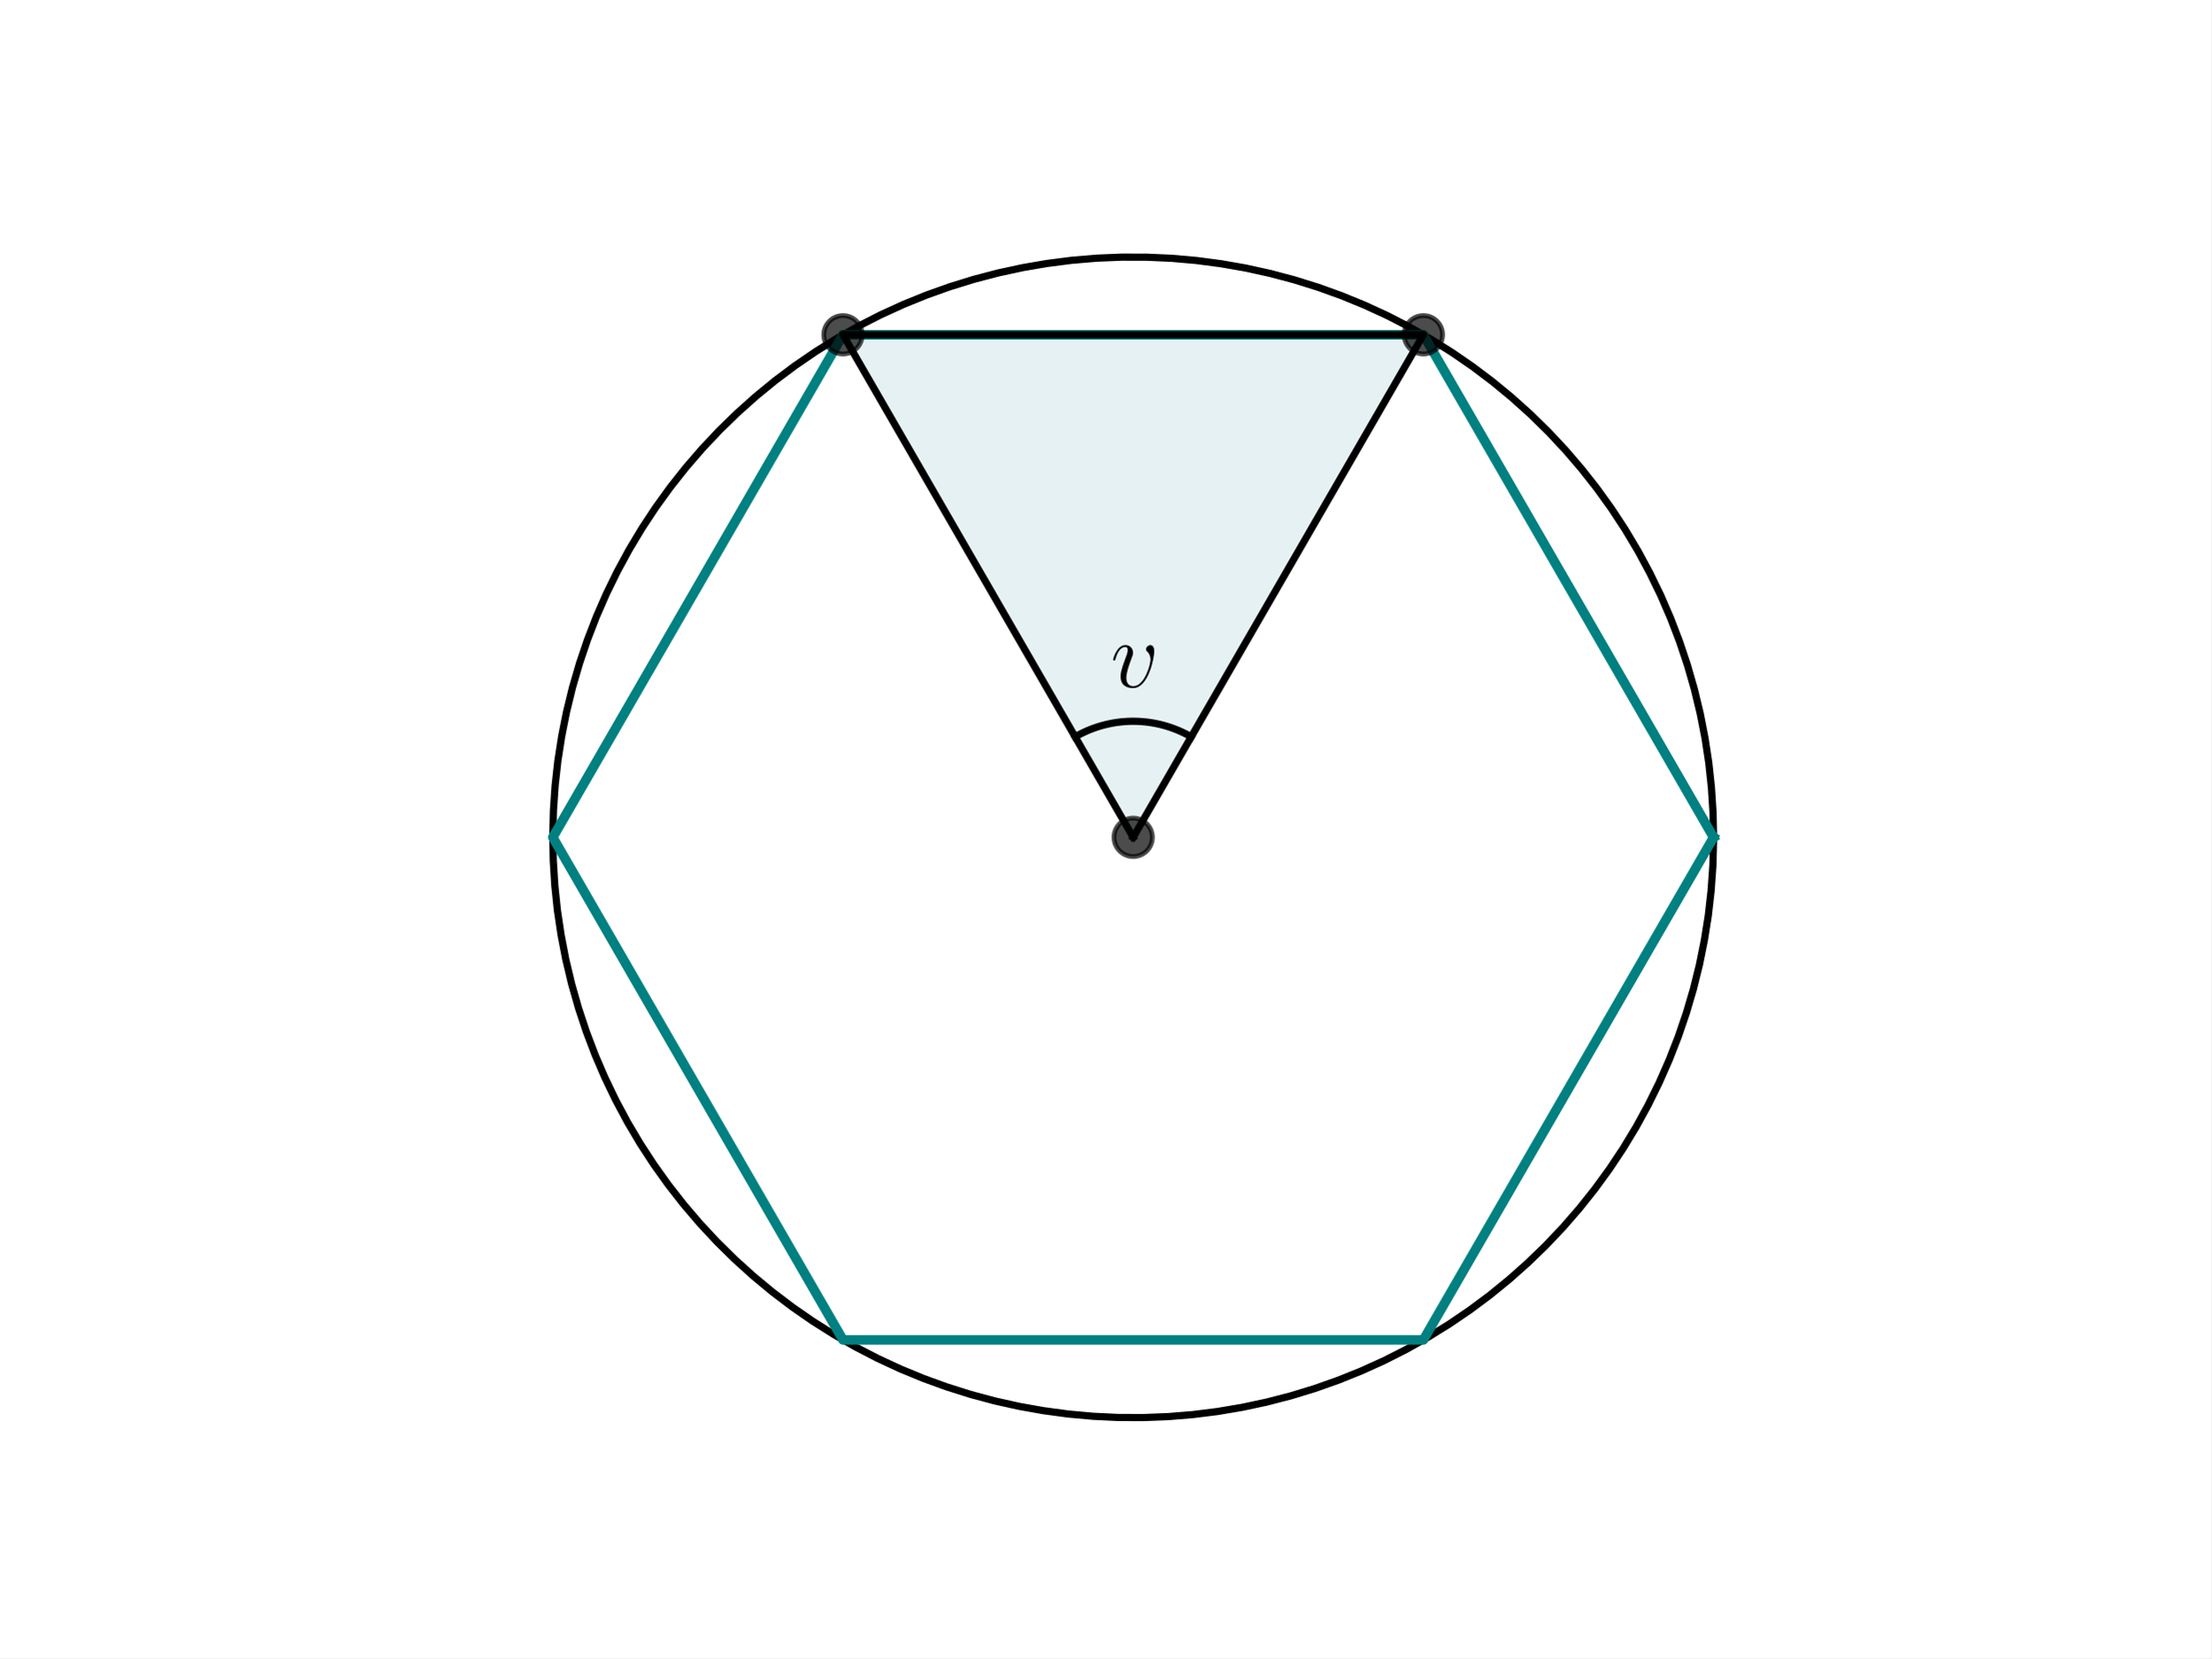
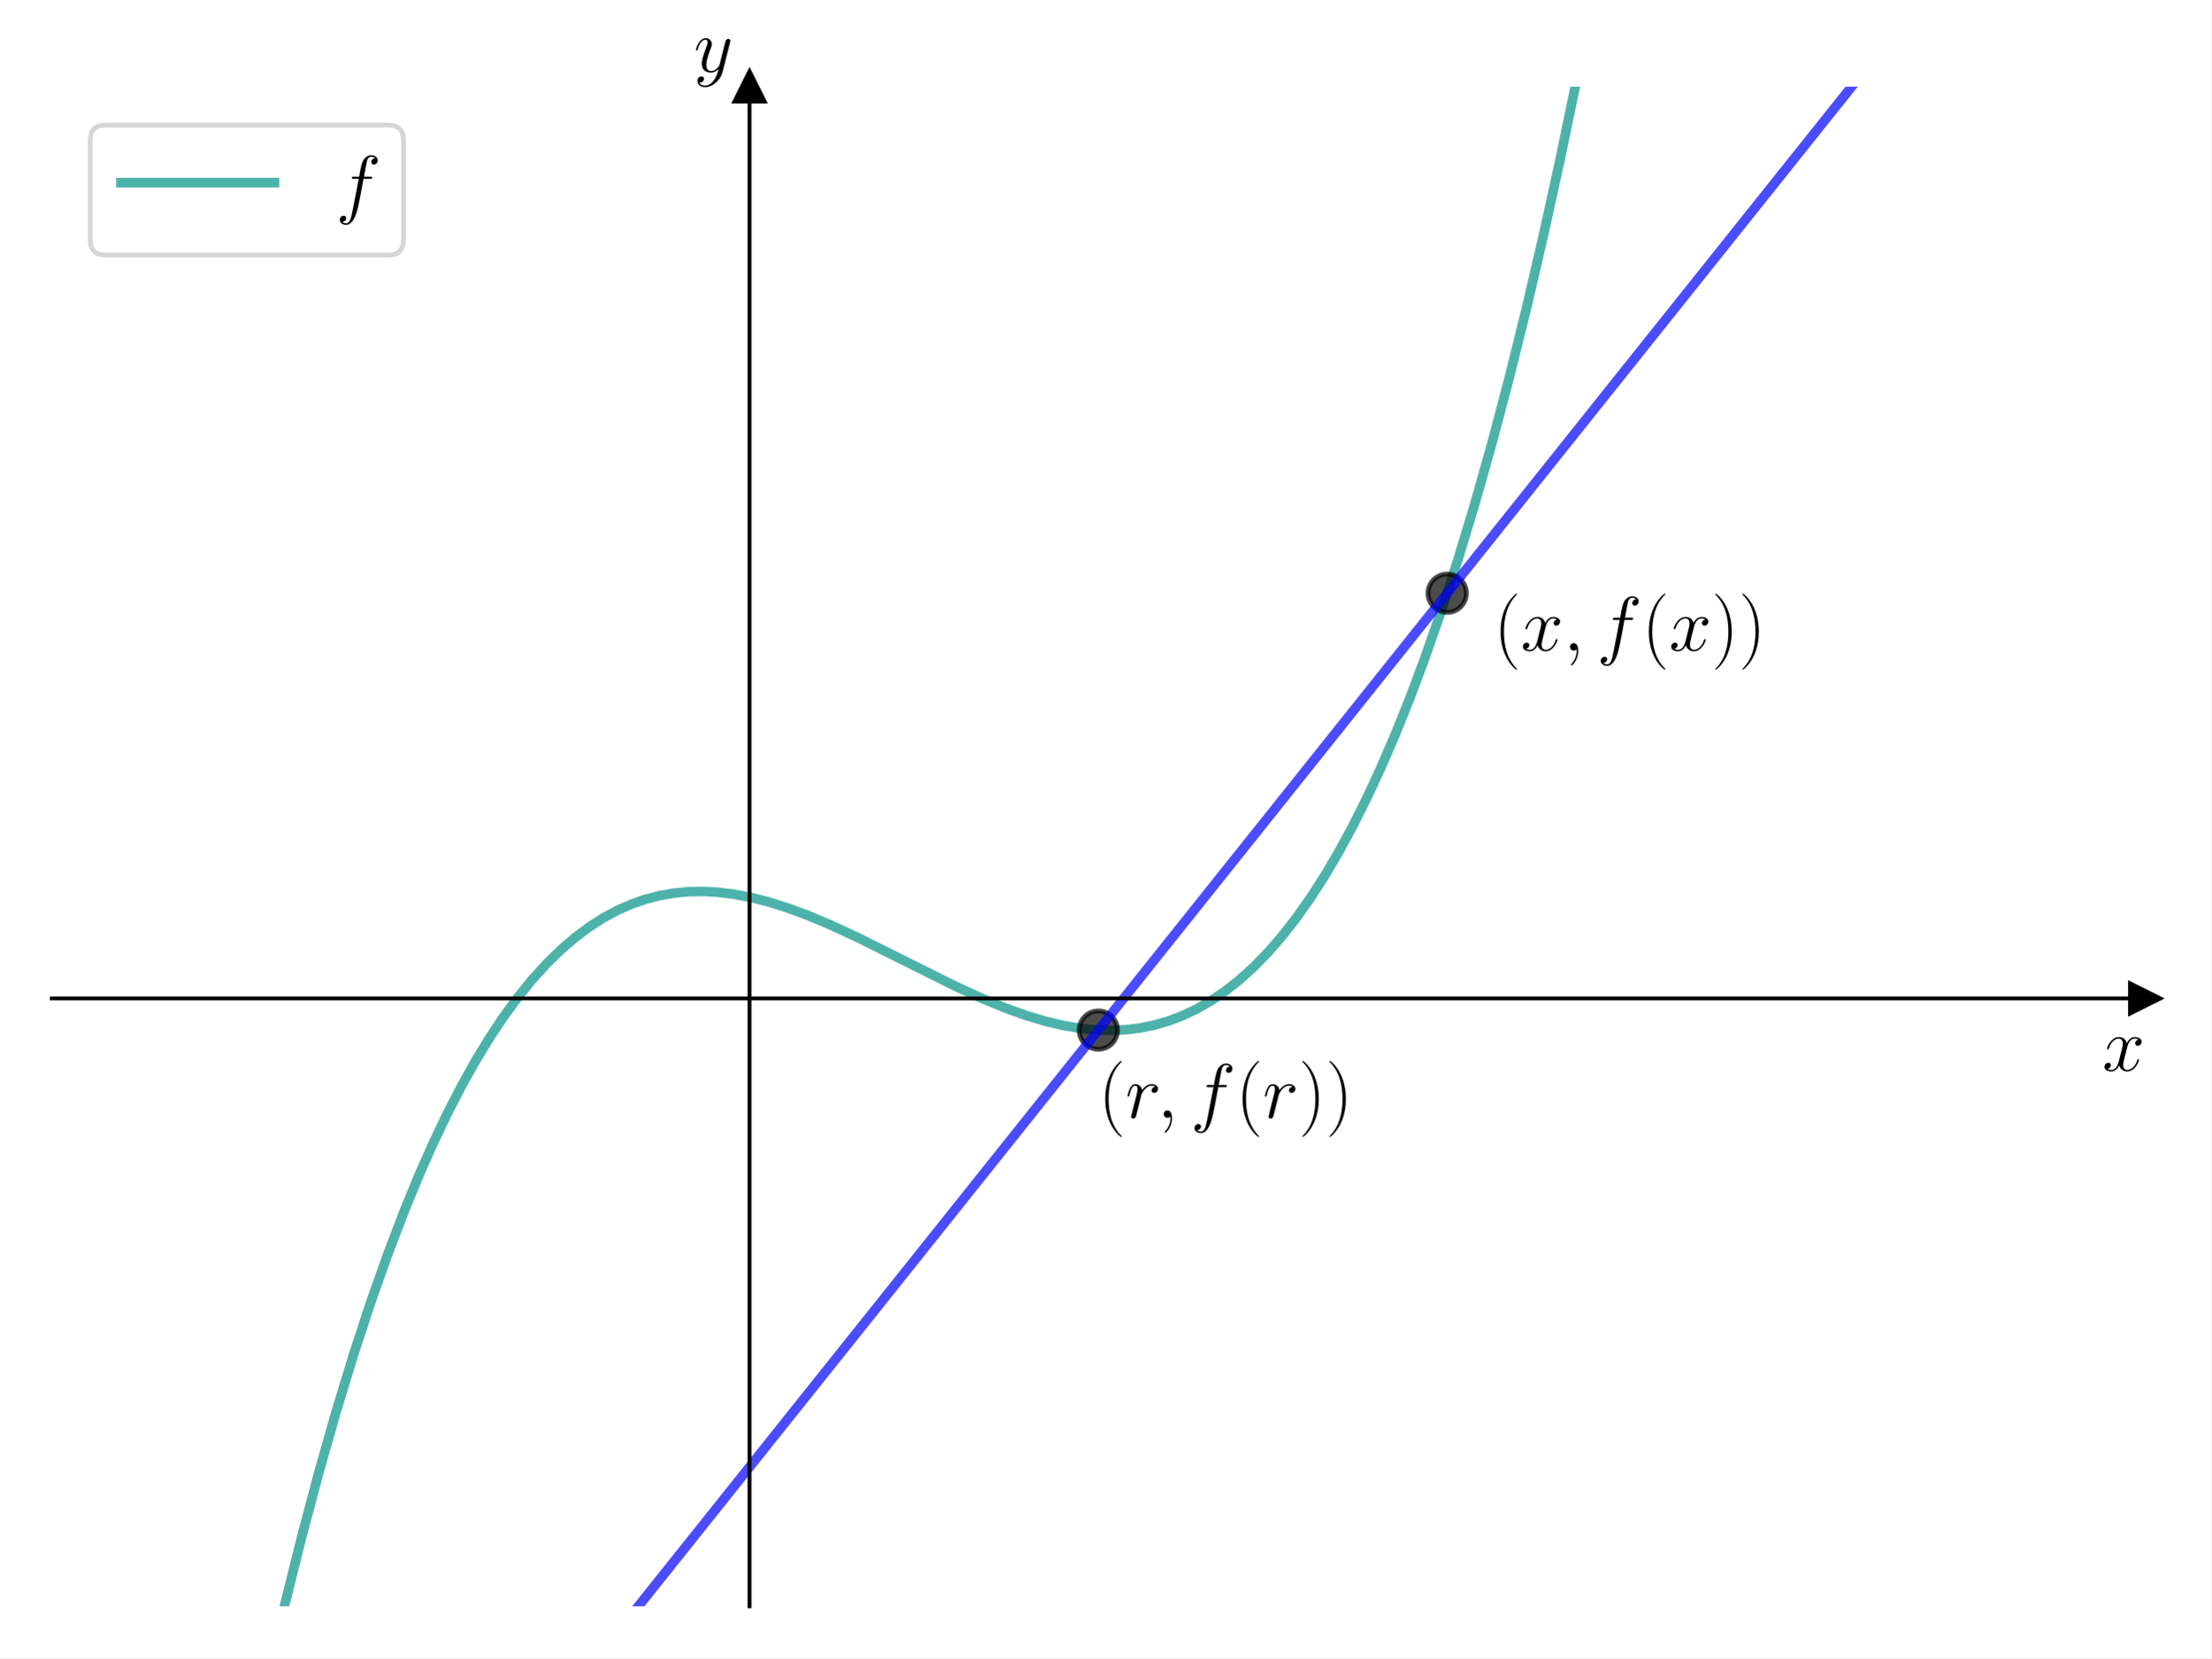
<svg xmlns="http://www.w3.org/2000/svg" xmlns:xlink="http://www.w3.org/1999/xlink" width="460.8pt" height="345.6pt" viewBox="0 0 460.8 345.6" version="1.1">
  <defs>
    <style type="text/css">*{stroke-linejoin: round; stroke-linecap: butt}</style>
  </defs>
  <g id="figure_1">
    <g id="patch_1">
      <path d="M 0 345.6  L 460.8 345.6  L 460.8 0  L 0 0  z " style="fill: #ffffff" />
    </g>
    <g id="axes_1">
      <g id="patch_2">
-         <path d="M 236.16 174.528  L 296.64 69.773  L 175.68 69.773  z " clip-path="url(#p64113de99e)" style="fill: #00718c; opacity: 0.1; stroke: #00718c; stroke-linejoin: miter" />
+         <path d="M 10.8 334.8  L 447 334.8  L 447 18.065  L 10.8 18.065  z " style="fill: #ffffff" />
+       </g>
+       <g id="matplotlib.axis_1">
+         <g id="text_1">
+           <g transform="translate(438.1306 223.1754) scale(0.16 -0.16)">
+             <defs>
+               <path id="CMMI12-78" d="M 3034 2606  C 2829 2567 2752 2414 2752 2293  C 2752 2139 2874 2088 2963 2088  C 3155 2088 3290 2254 3290 2427  C 3290 2695 2982 2816 2714 2816  C 2323 2816 2106 2433 2048 2312  C 1901 2816 1504 2816 1389 2816  C 736 2816 390 1980 390 1839  C 390 1814 416 1782 461 1782  C 512 1782 525 1820 538 1846  C 755 2555 1184 2689 1370 2689  C 1658 2689 1715 2420 1715 2267  C 1715 2127 1677 1980 1600 1673  L 1382 798  C 1286 415 1101 64 762 64  C 730 64 570 64 435 147  C 666 192 717 383 717 460  C 717 588 621 664 499 664  C 346 664 179 530 179 326  C 179 57 480 -64 755 -64  C 1062 -64 1280 179 1414 441  C 1517 64 1837 -64 2074 -64  C 2726 -64 3072 773 3072 913  C 3072 945 3046 971 3008 971  C 2950 971 2944 939 2925 888  C 2752 326 2381 64 2093 64  C 1869 64 1747 230 1747 492  C 1747 632 1773 734 1875 1156  L 2099 2024  C 2195 2408 2413 2689 2707 2689  C 2720 2689 2899 2689 3034 2606  z " transform="scale(0.015625)" />
+             </defs>
+             <use xlink:href="#CMMI12-78" transform="scale(0.996264)" />
+           </g>
+         </g>
+       </g>
+       <g id="matplotlib.axis_2">
+         <g id="text_2">
+           <g transform="translate(144.5897 14.96506) scale(0.16 -0.16)">
+             <defs>
+               <path id="CMMI12-79" d="M 1683 -700  C 1510 -939 1261 -1152 947 -1152  C 870 -1152 563 -1152 467 -889  C 486 -895 518 -895 531 -895  C 723 -895 851 -729 851 -582  C 851 -435 730 -384 634 -384  C 531 -384 307 -458 307 -759  C 307 -1071 582 -1286 947 -1286  C 1587 -1286 2234 -700 2413 6  L 3040 2485  C 3046 2517 3059 2556 3059 2594  C 3059 2689 2982 2753 2886 2753  C 2829 2753 2694 2727 2643 2535  L 2170 658  C 2138 543 2138 530 2086 460  C 1958 281 1747 64 1440 64  C 1082 64 1050 415 1050 588  C 1050 952 1222 1443 1395 1903  C 1466 2088 1504 2178 1504 2305  C 1504 2574 1312 2816 998 2816  C 410 2816 173 1890 173 1839  C 173 1814 198 1782 243 1782  C 301 1782 307 1807 333 1897  C 486 2433 730 2689 979 2689  C 1037 2689 1146 2689 1146 2478  C 1146 2312 1075 2127 979 1884  C 666 1047 666 837 666 683  C 666 77 1101 -64 1421 -64  C 1606 -64 1837 -6 2061 230  L 2067 224  C 1971 -147 1907 -392 1683 -700  z " transform="scale(0.015625)" />
+             </defs>
+             <use xlink:href="#CMMI12-79" transform="scale(0.996264)" />
+           </g>
+         </g>
      </g>
      <g id="line2d_1">
-         <path d="M 357.12 174.528  L 357.008 169.329  L 356.673 164.14  L 356.115 158.97  L 355.336 153.828  L 354.336 148.725  L 353.118 143.67  L 351.683 138.672  L 350.036 133.74  L 348.177 128.883  L 346.112 124.11  L 343.843 119.431  L 341.376 114.854  L 338.714 110.387  L 335.862 106.038  L 332.826 101.816  L 329.612 97.729  L 326.225 93.783  L 322.671 89.987  L 318.957 86.347  L 315.091 82.87  L 311.079 79.562  L 306.928 76.43  L 302.646 73.479  L 298.241 70.714  L 293.722 68.142  L 289.096 65.766  L 284.373 63.592  L 279.56 61.622  L 274.667 59.861  L 269.703 58.312  L 264.677 56.978  L 259.599 55.86  L 254.477 54.963  L 249.321 54.286  L 244.141 53.831  L 238.946 53.6  L 233.746 53.592  L 228.55 53.807  L 223.368 54.246  L 218.211 54.907  L 213.086 55.789  L 208.004 56.891  L 202.974 58.209  L 198.005 59.743  L 193.107 61.489  L 188.288 63.444  L 183.558 65.604  L 178.925 67.966  L 174.398 70.524  L 169.985 73.275  L 165.694 76.213  L 161.533 79.332  L 157.511 82.628  L 153.634 86.093  L 149.909 89.722  L 146.344 93.507  L 142.944 97.442  L 139.717 101.52  L 136.669 105.733  L 133.804 110.072  L 131.128 114.531  L 128.646 119.101  L 126.363 123.773  L 124.283 128.539  L 122.41 133.39  L 120.747 138.317  L 119.297 143.311  L 118.064 148.363  L 117.048 153.463  L 116.253 158.601  L 115.679 163.77  L 115.328 168.958  L 115.2 174.157  L 115.296 179.356  L 115.615 184.546  L 116.157 189.718  L 116.921 194.862  L 117.905 199.968  L 119.108 205.027  L 120.527 210.029  L 122.16 214.967  L 124.003 219.829  L 126.054 224.608  L 128.308 229.294  L 130.761 233.879  L 133.41 238.354  L 136.248 242.711  L 139.271 246.942  L 142.473 251.04  L 145.848 254.996  L 149.39 258.803  L 153.092 262.455  L 156.948 265.944  L 160.95 269.264  L 165.091 272.409  L 169.364 275.373  L 173.76 278.15  L 178.271 280.737  L 182.89 283.127  L 187.607 285.316  L 192.413 287.3  L 197.301 289.076  L 202.26 290.641  L 207.282 291.99  L 212.357 293.123  L 217.476 294.036  L 222.63 294.729  L 227.809 295.2  L 233.003 295.447  L 238.203 295.471  L 243.399 295.271  L 248.582 294.849  L 253.742 294.204  L 258.869 293.337  L 263.955 292.251  L 268.989 290.948  L 273.962 289.429  L 278.866 287.698  L 283.691 285.758  L 288.427 283.613  L 293.068 281.265  L 297.603 278.721  L 302.024 275.984  L 306.324 273.059  L 310.494 269.953  L 314.526 266.669  L 318.414 263.216  L 322.15 259.599  L 325.727 255.824  L 329.138 251.9  L 332.378 247.832  L 335.44 243.629  L 338.318 239.298  L 341.007 234.847  L 343.503 230.285  L 345.8 225.62  L 347.895 220.86  L 349.783 216.015  L 351.461 211.093  L 352.926 206.104  L 354.175 201.056  L 355.206 195.959  L 356.018 190.823  L 356.607 185.656  L 356.974 180.469  L 357.118 175.271  L 357.12 174.528  L 357.12 174.528  " clip-path="url(#p64113de99e)" style="fill: none; stroke: #000000; stroke-width: 1.5; stroke-linecap: square" />
+         <defs>
+           <path id="m94ba9718bf" d="M 3 0  L -3 -3  L -3 3  z " style="stroke: #000000; stroke-linejoin: miter" />
+         </defs>
+         <g>
+           <use xlink:href="#m94ba9718bf" x="447" y="208.106" style="stroke: #000000; stroke-linejoin: miter" />
+         </g>
      </g>
      <g id="line2d_2">
-         <path d="M 357.12 174.528  L 296.64 69.773  L 175.68 69.773  L 115.2 174.528  L 175.68 279.283  L 296.64 279.283  L 357.12 174.528  " clip-path="url(#p64113de99e)" style="fill: none; stroke: #008080; stroke-width: 2; stroke-linecap: square" />
+         <defs>
+           <path id="m6ec9ad827a" d="M 0 -3  L -3 3  L 3 3  z " style="stroke: #000000; stroke-linejoin: miter" />
+         </defs>
+         <g>
+           <use xlink:href="#m6ec9ad827a" x="156.2" y="18.065" style="stroke: #000000; stroke-linejoin: miter" />
+         </g>
      </g>
      <g id="line2d_3">
-         <path d="M 236.16 174.528  L 296.64 69.773  L 175.68 69.773  L 236.16 174.528  " clip-path="url(#p64113de99e)" style="fill: none; stroke: #000000; stroke-width: 1.5; stroke-linecap: square" />
+         <path d="M 56.483 346.6  L 59.444 334.066  L 62.995 319.864  L 66.546 306.543  L 70.096 294.077  L 73.647 282.441  L 77.198 271.612  L 80.748 261.563  L 84.299 252.27  L 87.258 245.086  L 90.217 238.394  L 93.176 232.182  L 96.134 226.434  L 99.093 221.136  L 102.052 216.273  L 105.011 211.832  L 107.97 207.798  L 110.929 204.156  L 113.888 200.891  L 116.847 197.991  L 119.806 195.439  L 122.765 193.222  L 125.723 191.326  L 128.682 189.735  L 131.641 188.436  L 134.6 187.413  L 137.559 186.654  L 140.518 186.142  L 143.477 185.865  L 146.436 185.806  L 149.395 185.953  L 152.945 186.38  L 156.496 187.055  L 160.047 187.956  L 164.189 189.257  L 168.331 190.79  L 173.066 192.776  L 178.983 195.523  L 187.268 199.654  L 199.104 205.559  L 205.022 208.26  L 209.756 210.194  L 213.898 211.672  L 218.041 212.907  L 221.592 213.742  L 225.142 214.346  L 228.693 214.693  L 231.652 214.767  L 234.611 214.632  L 237.57 214.272  L 240.528 213.673  L 243.487 212.82  L 246.446 211.7  L 249.405 210.297  L 252.364 208.598  L 255.323 206.588  L 258.282 204.252  L 261.241 201.576  L 264.2 198.547  L 267.158 195.148  L 270.117 191.366  L 273.076 187.187  L 276.035 182.596  L 278.994 177.578  L 281.953 172.12  L 284.912 166.206  L 287.871 159.823  L 290.83 152.956  L 293.789 145.59  L 296.747 137.712  L 300.298 127.56  L 303.849 116.625  L 307.399 104.88  L 310.95 92.301  L 314.501 78.864  L 318.051 64.543  L 321.602 49.313  L 325.153 33.149  L 328.703 16.027  L 332.047 -1  L 332.047 -1  " clip-path="url(#pc09da91216)" style="fill: none; stroke: #029386; stroke-opacity: 0.7; stroke-width: 2; stroke-linecap: square" />
      </g>
      <g id="line2d_4">
        <defs>
-           <path id="md9807f5553" d="M 0 4  C 1.061 4 2.078 3.579 2.828 2.828  C 3.579 2.078 4 1.061 4 0  C 4 -1.061 3.579 -2.078 2.828 -2.828  C 2.078 -3.579 1.061 -4 0 -4  C -1.061 -4 -2.078 -3.579 -2.828 -2.828  C -3.579 -2.078 -4 -1.061 -4 0  C -4 1.061 -3.579 2.078 -2.828 2.828  C -2.078 3.579 -1.061 4 0 4  z " style="stroke: #000000; stroke-opacity: 0.7" />
+           <path id="md5a8ff41e4" d="M 0 4  C 1.061 4 2.078 3.579 2.828 2.828  C 3.579 2.078 4 1.061 4 0  C 4 -1.061 3.579 -2.078 2.828 -2.828  C 2.078 -3.579 1.061 -4 0 -4  C -1.061 -4 -2.078 -3.579 -2.828 -2.828  C -3.579 -2.078 -4 -1.061 -4 0  C -4 1.061 -3.579 2.078 -2.828 2.828  C -2.078 3.579 -1.061 4 0 4  z " style="stroke: #000000; stroke-opacity: 0.7" />
        </defs>
-         <g clip-path="url(#p64113de99e)">
-           <use xlink:href="#md9807f5553" x="296.64" y="69.773" style="fill-opacity: 0.7; stroke: #000000; stroke-opacity: 0.7" />
-           <use xlink:href="#md9807f5553" x="175.68" y="69.773" style="fill-opacity: 0.7; stroke: #000000; stroke-opacity: 0.7" />
-           <use xlink:href="#md9807f5553" x="236.16" y="174.528" style="fill-opacity: 0.7; stroke: #000000; stroke-opacity: 0.7" />
+         <g clip-path="url(#pc09da91216)">
+           <use xlink:href="#md5a8ff41e4" x="228.9" y="214.704" style="fill-opacity: 0.7; stroke: #000000; stroke-opacity: 0.7" />
        </g>
      </g>
      <g id="line2d_5">
-         <path d="M 248.256 153.577  L 248.034 153.45  L 247.81 153.326  L 247.585 153.204  L 247.359 153.084  L 247.132 152.967  L 246.903 152.852  L 246.673 152.74  L 246.442 152.63  L 246.21 152.522  L 245.976 152.417  L 245.742 152.314  L 245.506 152.214  L 245.27 152.117  L 245.032 152.022  L 244.794 151.929  L 244.554 151.839  L 244.314 151.751  L 244.072 151.667  L 243.83 151.584  L 243.587 151.504  L 243.343 151.427  L 243.098 151.352  L 242.853 151.28  L 242.607 151.211  L 242.36 151.144  L 242.112 151.08  L 241.863 151.018  L 241.614 150.959  L 241.365 150.903  L 241.115 150.849  L 240.864 150.798  L 240.613 150.749  L 240.361 150.704  L 240.109 150.66  L 239.856 150.62  L 239.603 150.582  L 239.349 150.547  L 239.096 150.515  L 238.841 150.485  L 238.587 150.458  L 238.332 150.434  L 238.077 150.412  L 237.822 150.393  L 237.567 150.377  L 237.311 150.363  L 237.055 150.353  L 236.8 150.344  L 236.544 150.339  L 236.288 150.336  L 236.032 150.336  L 235.776 150.339  L 235.52 150.344  L 235.265 150.353  L 235.009 150.363  L 234.753 150.377  L 234.498 150.393  L 234.243 150.412  L 233.988 150.434  L 233.733 150.458  L 233.479 150.485  L 233.224 150.515  L 232.971 150.547  L 232.717 150.582  L 232.464 150.62  L 232.211 150.66  L 231.959 150.704  L 231.707 150.749  L 231.456 150.798  L 231.205 150.849  L 230.955 150.903  L 230.706 150.959  L 230.457 151.018  L 230.208 151.08  L 229.96 151.144  L 229.713 151.211  L 229.467 151.28  L 229.222 151.352  L 228.977 151.427  L 228.733 151.504  L 228.49 151.584  L 228.248 151.667  L 228.006 151.751  L 227.766 151.839  L 227.526 151.929  L 227.288 152.022  L 227.05 152.117  L 226.814 152.214  L 226.578 152.314  L 226.344 152.417  L 226.11 152.522  L 225.878 152.63  L 225.647 152.74  L 225.417 152.852  L 225.188 152.967  L 224.961 153.084  L 224.735 153.204  L 224.51 153.326  L 224.286 153.45  L 224.064 153.577  " clip-path="url(#p64113de99e)" style="fill: none; stroke: #000000; stroke-width: 1.5; stroke-linecap: square" />
+         <g clip-path="url(#pc09da91216)">
+           <use xlink:href="#md5a8ff41e4" x="301.6" y="123.643" style="fill-opacity: 0.7; stroke: #000000; stroke-opacity: 0.7" />
+         </g>
      </g>
-       <g id="text_1">
-         <g transform="translate(231.4439 143.2206) scale(0.2 -0.2)">
+       <g id="line2d_6">
+         <path d="M 123.6 346.6  L 401.11 -1  L 401.11 -1  " clip-path="url(#pc09da91216)" style="fill: none; stroke: #0000ff; stroke-opacity: 0.7; stroke-width: 2; stroke-linecap: square" />
+       </g>
+       <g id="patch_3">
+         <path d="M 156.2 334.8  L 156.2 18.065  " style="fill: none; stroke: #000000; stroke-width: 0.8; stroke-linejoin: miter; stroke-linecap: square" />
+       </g>
+       <g id="patch_4">
+         <path d="M 447 334.8  L 447 18.065  " style="fill: none" />
+       </g>
+       <g id="patch_5">
+         <path d="M 10.8 208.106  L 447 208.106  " style="fill: none; stroke: #000000; stroke-width: 0.8; stroke-linejoin: miter; stroke-linecap: square" />
+       </g>
+       <g id="patch_6">
+         <path d="M 10.8 18.065  L 447 18.065  " style="fill: none" />
+       </g>
+       <g id="text_3">
+         <g transform="translate(228.9 232.9943) scale(0.16 -0.16)">
          <defs>
-             <path id="CMMI12-76" d="M 2925 2389  C 2925 2791 2720 2816 2669 2816  C 2515 2816 2374 2663 2374 2535  C 2374 2459 2419 2414 2445 2389  C 2509 2331 2675 2159 2675 1827  C 2675 1558 2291 64 1523 64  C 1133 64 1056 390 1056 626  C 1056 945 1203 1392 1376 1852  C 1478 2114 1504 2178 1504 2305  C 1504 2574 1312 2816 998 2816  C 410 2816 173 1890 173 1839  C 173 1814 198 1782 243 1782  C 301 1782 307 1807 333 1897  C 486 2446 736 2689 979 2689  C 1037 2689 1146 2689 1146 2478  C 1146 2312 1075 2127 979 1884  C 672 1067 672 869 672 715  C 672 575 691 313 890 134  C 1120 -64 1440 -64 1498 -64  C 2560 -64 2925 2024 2925 2389  z " transform="scale(0.015625)" />
+             <path id="CMR17-28" d="M 1958 -1561  C 1958 -1555 1958 -1542 1939 -1523  C 1645 -1224 858 -407 858 1581  C 858 3569 1632 4379 1946 4697  C 1946 4704 1958 4717 1958 4736  C 1958 4755 1939 4768 1914 4768  C 1843 4768 1299 4296 986 3594  C 666 2887 576 2199 576 1588  C 576 1128 621 351 1005 -471  C 1312 -1135 1837 -1600 1914 -1600  C 1946 -1600 1958 -1587 1958 -1561  z " transform="scale(0.015625)" />
+             <path id="CMMI12-72" d="M 2490 2612  C 2291 2574 2189 2433 2189 2293  C 2189 2139 2310 2088 2400 2088  C 2579 2088 2726 2242 2726 2433  C 2726 2638 2528 2816 2208 2816  C 1952 2816 1658 2701 1389 2312  C 1344 2650 1088 2816 832 2816  C 582 2816 454 2625 378 2484  C 269 2254 173 1871 173 1839  C 173 1814 198 1782 243 1782  C 294 1782 301 1788 339 1935  C 435 2318 557 2689 813 2689  C 966 2689 1011 2580 1011 2395  C 1011 2254 947 2005 902 1807  L 723 1118  C 698 996 627 709 595 594  C 550 428 480 128 480 96  C 480 6 550 -64 646 -64  C 717 -64 838 -19 877 109  C 896 160 1133 1124 1171 1271  C 1203 1411 1242 1546 1274 1686  C 1299 1775 1325 1878 1344 1961  C 1363 2018 1536 2331 1696 2472  C 1773 2542 1939 2689 2202 2689  C 2304 2689 2406 2670 2490 2612  z " transform="scale(0.015625)" />
+             <path id="CMMI12-3b" d="M 1248 -31  C 1248 343 1126 619 864 619  C 659 619 557 453 557 313  C 557 172 653 0 870 0  C 954 0 1024 26 1082 83  C 1094 96 1101 96 1107 96  C 1120 96 1120 5 1120 -27  C 1120 -240 1082 -659 710 -1080  C 640 -1157 640 -1170 640 -1183  C 640 -1216 672 -1248 704 -1248  C 755 -1248 1248 -771 1248 -31  z " transform="scale(0.015625)" />
+             <path id="CMMI12-66" d="M 2854 2566  C 2982 2566 3034 2566 3034 2688  C 3034 2752 2982 2752 2867 2752  L 2349 2752  C 2470 3429 2560 3897 2611 4107  C 2650 4265 2784 4416 2950 4416  C 3085 4416 3219 4358 3283 4298  C 3034 4272 2957 4082 2957 3969  C 2957 3837 3053 3759 3174 3759  C 3302 3759 3494 3870 3494 4119  C 3494 4393 3226 4544 2944 4544  C 2669 4544 2400 4334 2272 4078  C 2157 3848 2093 3611 1946 2752  L 1517 2752  C 1395 2752 1331 2752 1331 2637  C 1331 2566 1370 2566 1498 2566  L 1907 2566  C 1792 1976 1530 542 1382 -137  C 1274 -689 1178 -1152 858 -1152  C 838 -1152 653 -1152 538 -1031  C 864 -1005 864 -726 864 -720  C 864 -593 768 -517 646 -517  C 518 -517 326 -625 326 -867  C 326 -1140 608 -1280 858 -1280  C 1510 -1280 1779 -118 1850 199  C 1965 688 2278 2376 2310 2566  L 2854 2566  z " transform="scale(0.015625)" />
+             <path id="CMR17-29" d="M 1683 1581  C 1683 2040 1638 2817 1254 3639  C 947 4303 422 4768 346 4768  C 326 4768 301 4761 301 4729  C 301 4717 307 4710 314 4697  C 621 4378 1402 3568 1402 1584  C 1402 -407 627 -1217 314 -1537  C 307 -1549 301 -1556 301 -1568  C 301 -1600 326 -1600 346 -1600  C 416 -1600 960 -1128 1274 -426  C 1594 281 1683 969 1683 1581  z " transform="scale(0.015625)" />
          </defs>
-           <use xlink:href="#CMMI12-76" transform="scale(0.996264)" />
+           <use xlink:href="#CMR17-28" transform="scale(0.996264)" />
+           <use xlink:href="#CMMI12-72" transform="translate(35.28077 0) scale(0.996264)" />
+           <use xlink:href="#CMMI12-3b" transform="translate(76.53194 0) scale(0.996264)" />
+           <use xlink:href="#CMMI12-66" transform="translate(120.2335 0) scale(0.996264)" />
+           <use xlink:href="#CMR17-28" transform="translate(178.9538 0) scale(0.996264)" />
+           <use xlink:href="#CMMI12-72" transform="translate(214.2346 0) scale(0.996264)" />
+           <use xlink:href="#CMR17-29" transform="translate(260.9052 0) scale(0.996264)" />
+           <use xlink:href="#CMR17-29" transform="translate(296.186 0) scale(0.996264)" />
+         </g>
+       </g>
+       <g id="text_4">
+         <g transform="translate(311.2933 135.5982) scale(0.16 -0.16)">
+           <use xlink:href="#CMR17-28" transform="scale(0.996264)" />
+           <use xlink:href="#CMMI12-78" transform="translate(35.28077 0) scale(0.996264)" />
+           <use xlink:href="#CMMI12-3b" transform="translate(90.71483 0) scale(0.996264)" />
+           <use xlink:href="#CMMI12-66" transform="translate(134.4164 0) scale(0.996264)" />
+           <use xlink:href="#CMR17-28" transform="translate(193.1367 0) scale(0.996264)" />
+           <use xlink:href="#CMMI12-78" transform="translate(228.4175 0) scale(0.996264)" />
+           <use xlink:href="#CMR17-29" transform="translate(283.8515 0) scale(0.996264)" />
+           <use xlink:href="#CMR17-29" transform="translate(319.1323 0) scale(0.996264)" />
+         </g>
+       </g>
+       <g id="legend_1">
+         <g id="patch_7">
+           <path d="M 22 53.164  L 80.893 53.164  Q 84.093 53.164 84.093 49.964  L 84.093 29.265  Q 84.093 26.065 80.893 26.065  L 22 26.065  Q 18.8 26.065 18.8 29.265  L 18.8 49.964  Q 18.8 53.164 22 53.164  z " style="fill: #ffffff; opacity: 0.8; stroke: #cccccc; stroke-linejoin: miter" />
+         </g>
+         <g id="line2d_7">
+           <path d="M 25.2 38.065  L 41.2 38.065  L 57.2 38.065  " style="fill: none; stroke: #029386; stroke-opacity: 0.7; stroke-width: 2; stroke-linecap: square" />
+         </g>
+         <g id="text_5">
+           <g transform="translate(70 43.66453) scale(0.16 -0.16)">
+             <use xlink:href="#CMMI12-66" transform="scale(0.996264)" />
+           </g>
        </g>
      </g>
    </g>
  </g>
  <defs>
-     <clipPath id="p64113de99e">
-       <rect x="57.6" y="41.472" width="357.12" height="266.112" />
+     <clipPath id="pc09da91216">
+       <rect x="10.8" y="18.065" width="436.2" height="316.735" />
    </clipPath>
  </defs>
</svg>
